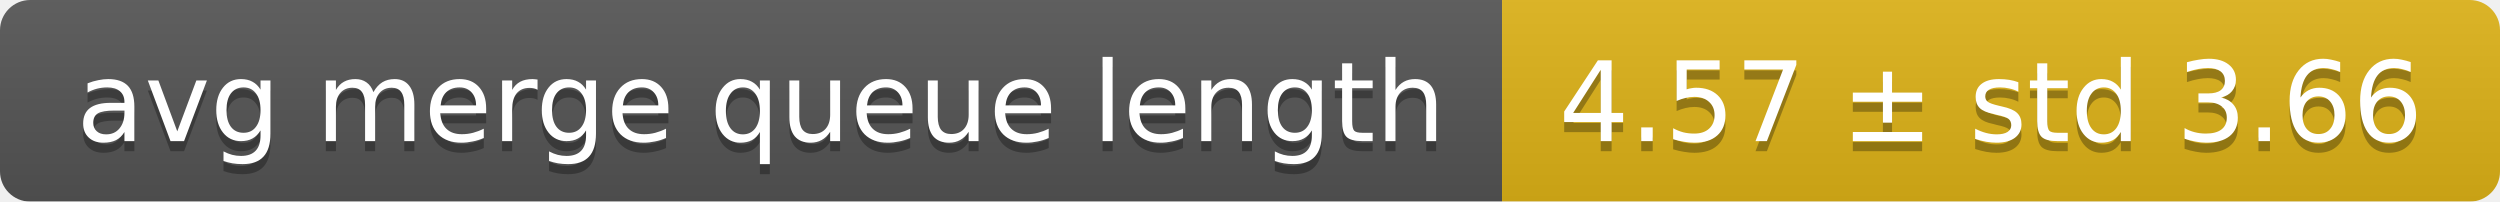
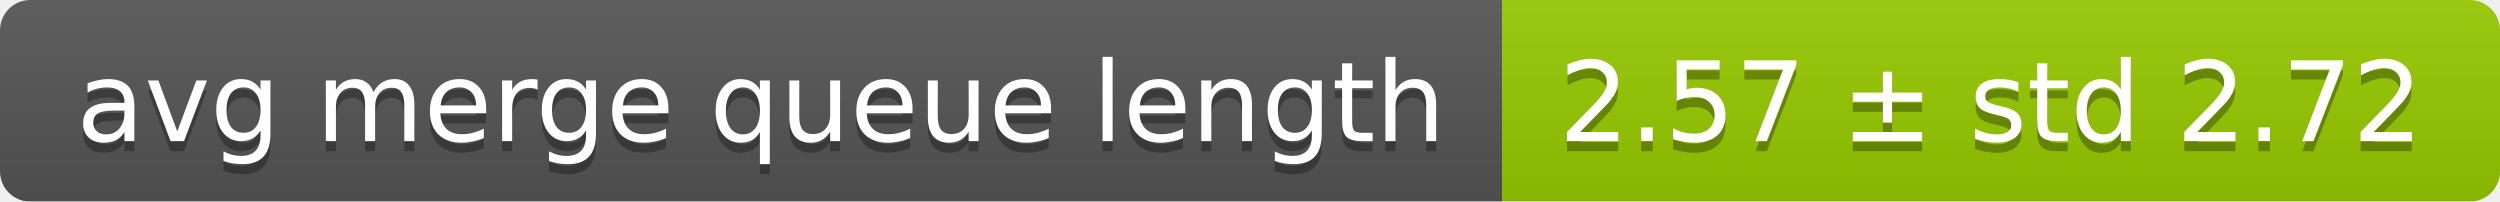
<svg xmlns="http://www.w3.org/2000/svg" width="248" height="20">
  <linearGradient id="smooth" x2="0" y2="100%">
    <stop offset="0" stop-color="#bbb" stop-opacity=".1" />
    <stop offset="1" stop-opacity=".1" />
  </linearGradient>
  <mask id="round">
    <rect width="248" height="20" rx="3" fill="#fff" />
  </mask>
  <g mask="url(#round)">
    <rect width="149" height="20" fill="#555" />
-     <rect x="149" width="99" height="20" fill="#dfb317" />
+     <rect x="149" width="99" height="20" fill="#97ca00" />
    <rect width="248" height="20" fill="url(#smooth)" />
  </g>
  <g fill="#fff" text-anchor="middle" font-family="DejaVu Sans,Verdana,Geneva,sans-serif" font-size="11">
    <text x="75.5" y="15" fill="#010101" fill-opacity=".3">avg merge queue length</text>
    <text x="75.5" y="14">avg merge queue length</text>
-     <text x="197.5" y="15" fill="#010101" fill-opacity=".3">4.57 ± std 3.66</text>
-     <text x="197.5" y="14">4.57 ± std 3.66</text>
+     <text x="197.5" y="15" fill="#010101" fill-opacity=".3">2.57 ± std 2.72</text>
+     <text x="197.5" y="14">2.57 ± std 2.72</text>
  </g>
</svg>
